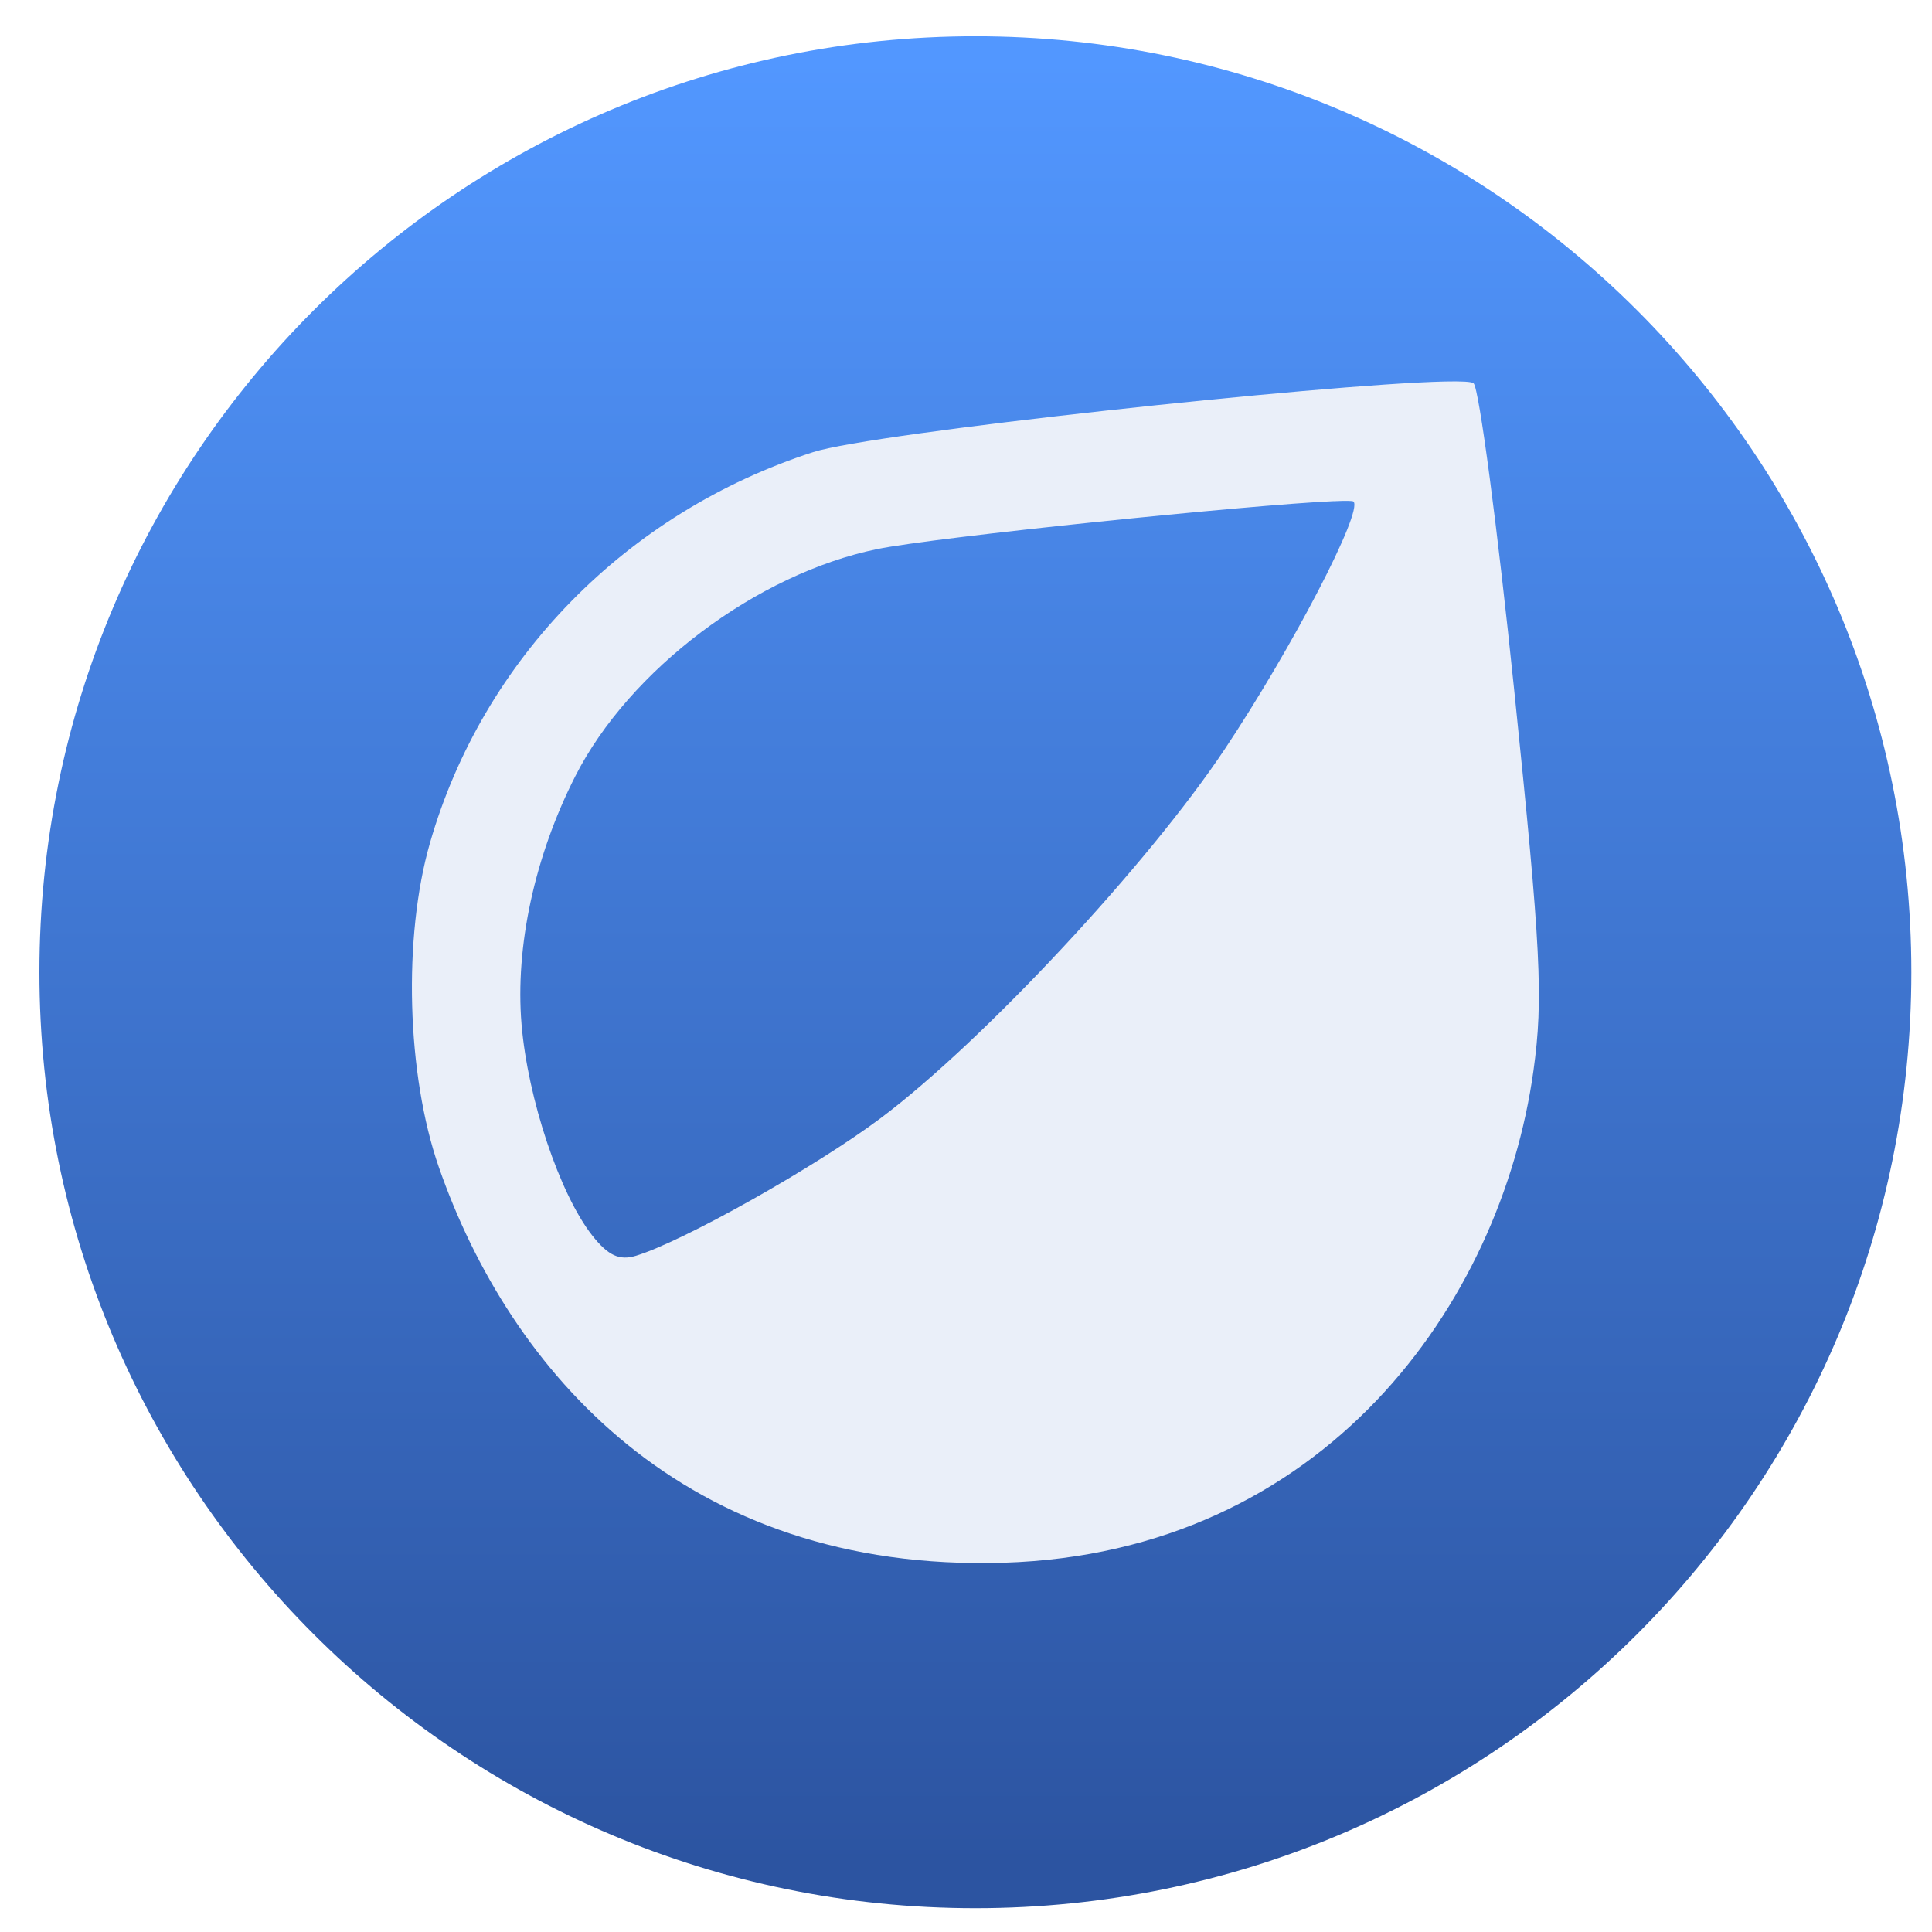
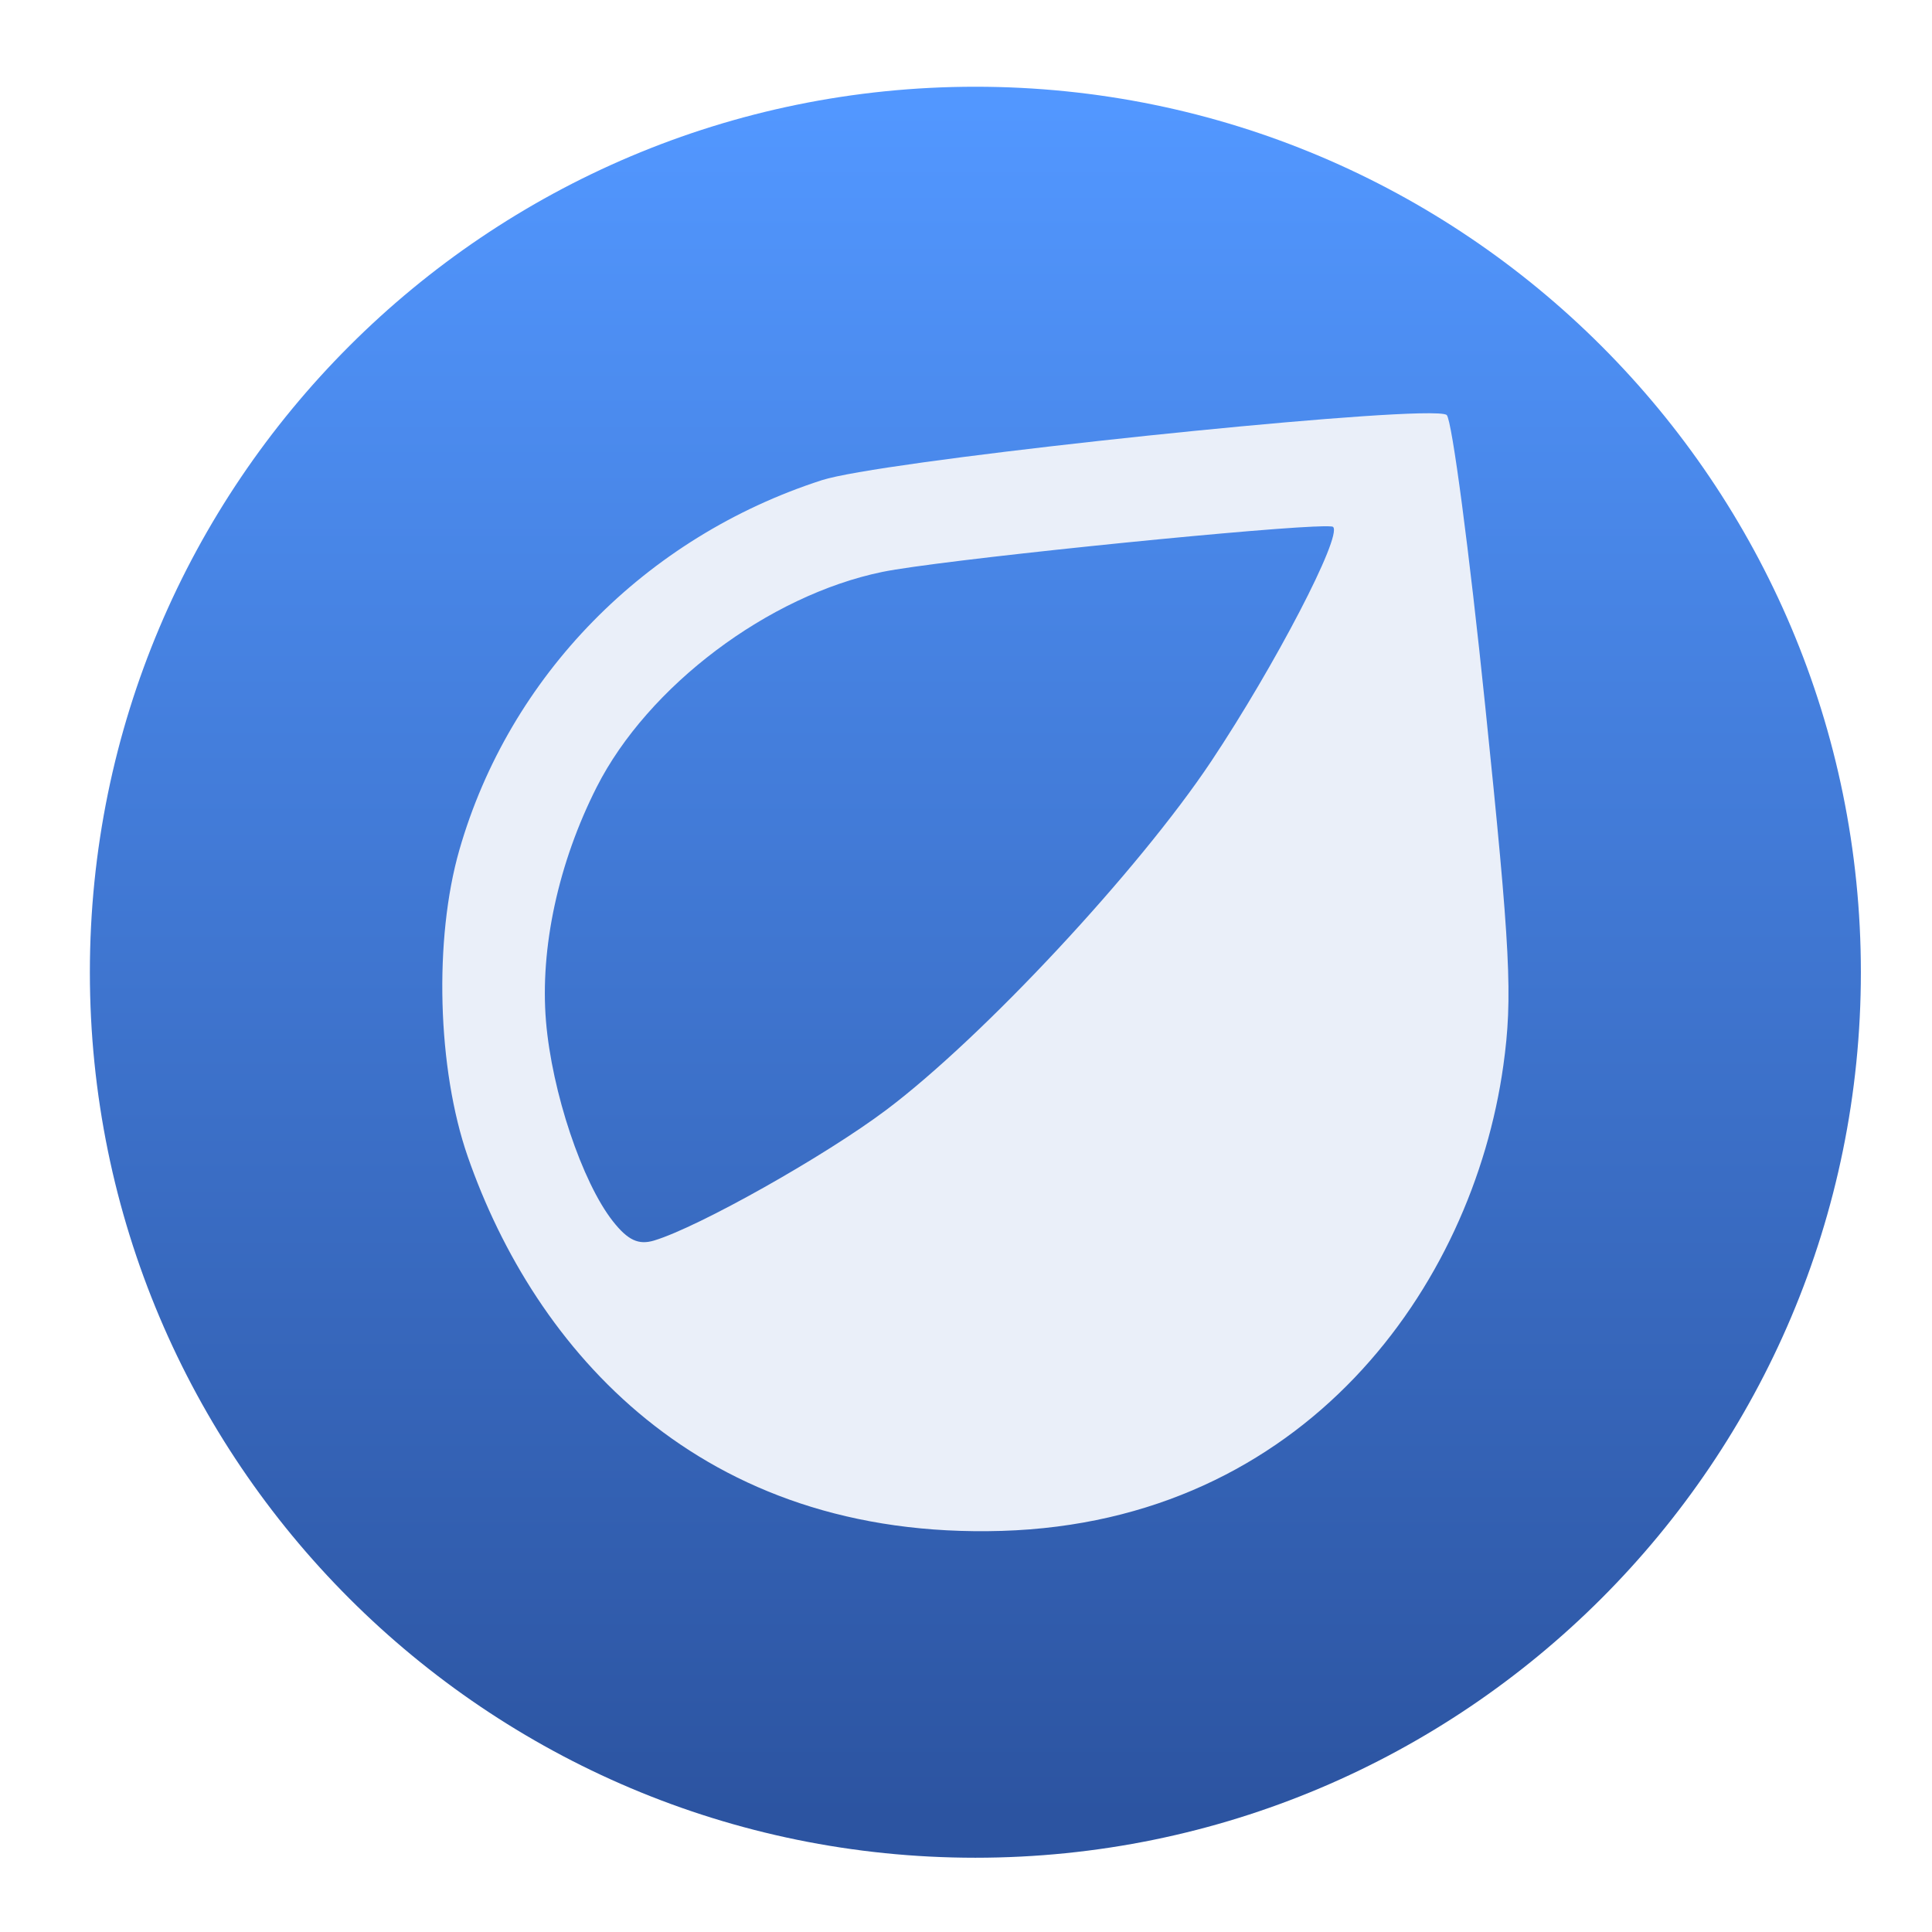
- <svg xmlns="http://www.w3.org/2000/svg" height="48" width="48">
+ <svg xmlns="http://www.w3.org/2000/svg" height="48" width="48" version="1.1" id="svg22">
+   <defs id="defs26" />
  <linearGradient id="a" gradientUnits="userSpaceOnUse" x1="399.571" x2="399.571" y1="545.798" y2="517.798">
-     <stop offset="0" stop-color="#3889e9" />
-     <stop offset="1" stop-color="#5ea5fb" />
+     <stop offset="0" stop-color="#3889e9" id="stop2" />
+     <stop offset="1" stop-color="#5ea5fb" id="stop4" />
  </linearGradient>
  <linearGradient id="b" gradientUnits="userSpaceOnUse" x1="399.994" x2="399.994" y1="545.139" y2="518.139">
-     <stop offset="0" stop-color="#2c54a1" />
-     <stop offset="1" stop-color="#5297ff" />
+     <stop offset="0" stop-color="#2c54a1" id="stop7" />
+     <stop offset="1" stop-color="#5297ff" id="stop9" />
  </linearGradient>
-   <g transform="matrix(1.093122 0 0 1.093122 -351.2611 -550.284)">
-     <g stroke-width="1.3" transform="matrix(1.51949 0 0 1.51949 -265.1576 -282.5585)">
-       <circle cx="400.571" cy="531.798" fill="url(#b)" r="14" />
-       <circle cx="400.571" cy="531.798" fill="url(#a)" r="0" />
+   <g transform="matrix(1.034184,0,0,1.034184,-331.0156,-519.3121)" id="g20">
+     <g stroke-width="1.3" transform="matrix(1.51949,0,0,1.51949,-265.1576,-282.5585)" id="g16">
+       <circle cx="400.571" cy="531.798" fill="url(#b)" r="14" id="circle12" style="fill:url(#b)" />
+       <circle cx="400.571" cy="531.798" fill="url(#a)" r="0" id="circle14" style="fill:url(#a)" />
    </g>
-     <path d="m354.161 512.077c-2.745.064-12.986 1.167-14.342 1.605-4.241 1.37-7.508 4.702-8.709 8.882-.616 2.143-.53 5.266.201 7.368 1.611 4.627 5.565 9.213 12.833 8.992 7.268-.222 11.304-5.859 12.046-11.182.228-1.637.172-2.747-.436-8.638-.383-3.718-.798-6.861-.924-6.986-.038-.038-.278-.05-.67-.041zm-2.506 2.72c.268-.012.427-.011.445.008.222.221-1.395 3.33-2.928 5.631-1.741 2.612-5.484 6.629-7.807 8.375-1.476 1.11-4.506 2.814-5.576 3.137-.375.113-.63-.005-.99-.461-.741-.941-1.466-3.108-1.608-4.804-.147-1.76.296-3.81 1.219-5.63 1.23-2.424 4.126-4.604 6.862-5.167 1.327-.273 8.51-1.009 10.383-1.09z" fill="#eaeff9" />
+     <path d="m 354.161,512.077 c -2.745,0.064 -12.986,1.167 -14.342,1.605 -4.241,1.37 -7.508,4.702 -8.709,8.882 -0.616,2.143 -0.53,5.266 0.201,7.368 1.611,4.627 5.565,9.213 12.833,8.992 7.268,-0.222 11.304,-5.859 12.046,-11.182 0.228,-1.637 0.172,-2.747 -0.436,-8.638 -0.383,-3.718 -0.798,-6.861 -0.924,-6.986 -0.038,-0.038 -0.278,-0.05 -0.67,-0.041 z m -2.506,2.72 c 0.268,-0.012 0.427,-0.011 0.445,0.008 0.222,0.221 -1.395,3.33 -2.928,5.631 -1.741,2.612 -5.484,6.629 -7.807,8.375 -1.476,1.11 -4.506,2.814 -5.576,3.137 -0.375,0.113 -0.63,-0.005 -0.99,-0.461 -0.741,-0.941 -1.466,-3.108 -1.608,-4.804 -0.147,-1.76 0.296,-3.81 1.219,-5.63 1.23,-2.424 4.126,-4.604 6.862,-5.167 1.327,-0.273 8.51,-1.009 10.383,-1.09 z" fill="#eaeff9" id="path18" />
  </g>
</svg>
